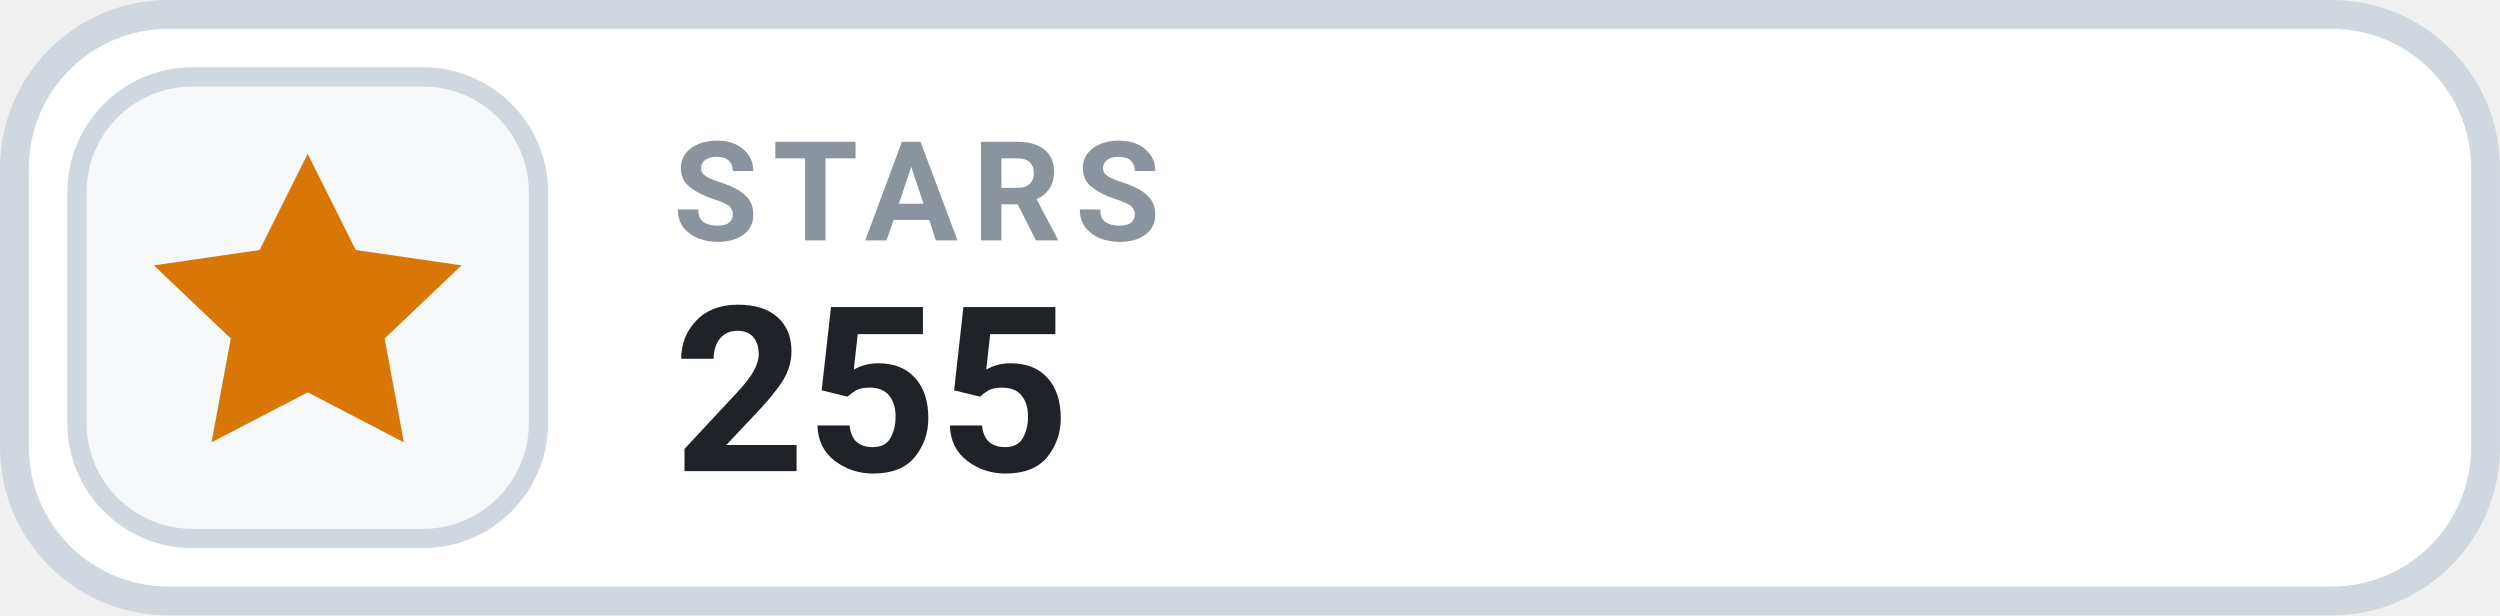
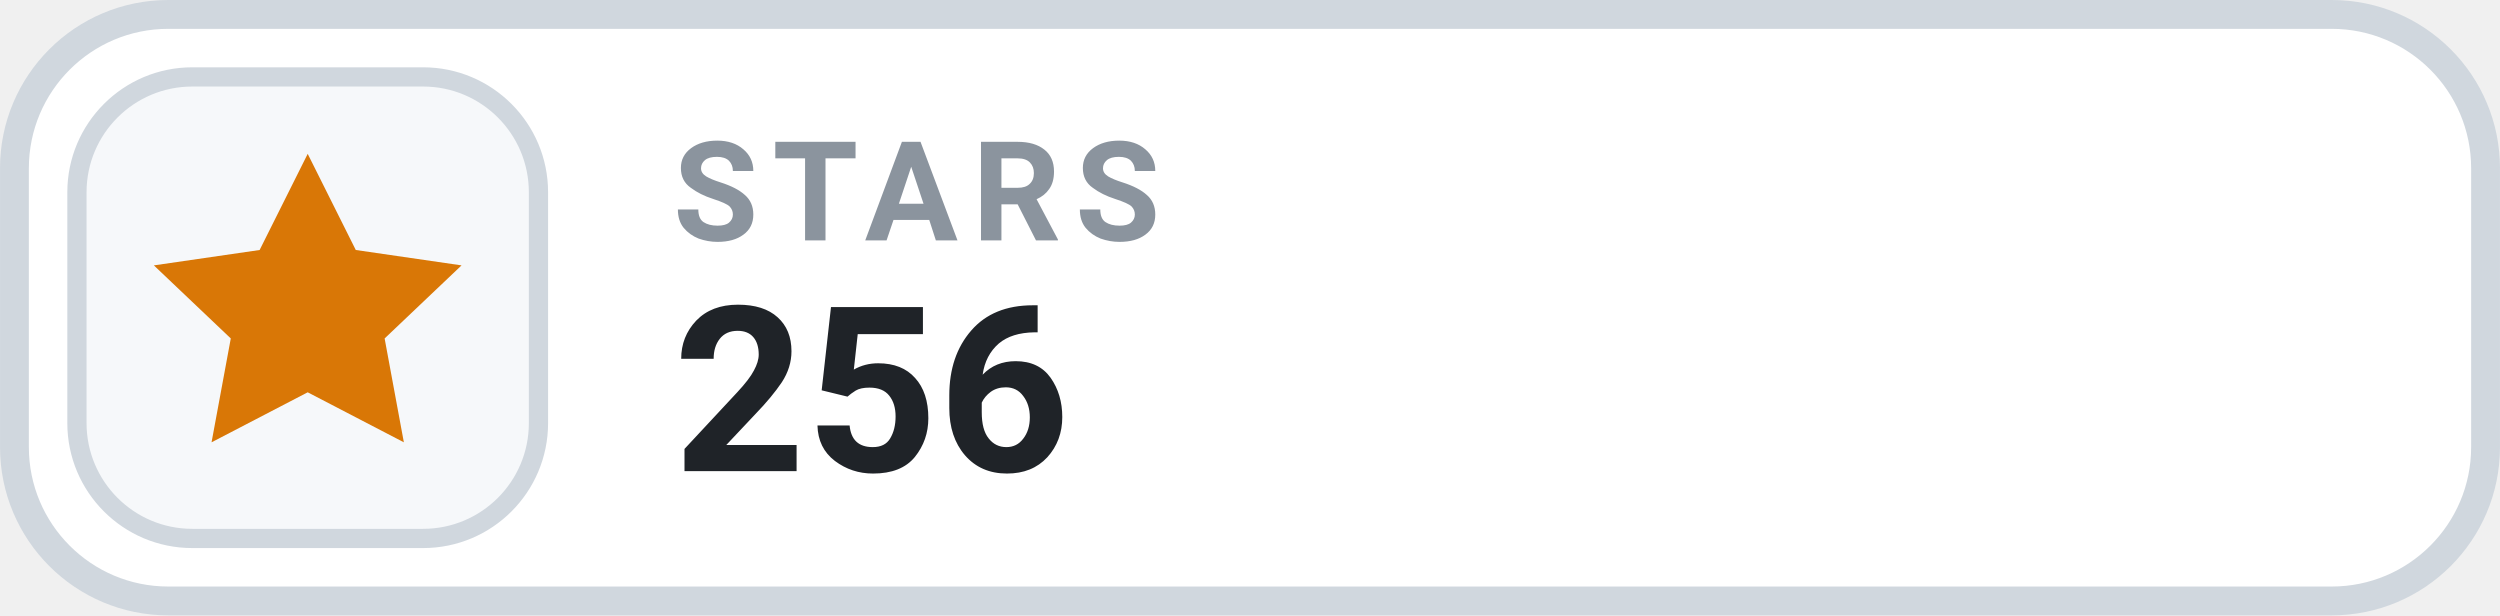
- <svg xmlns="http://www.w3.org/2000/svg" width="126" height="31.015" viewBox="0 0 130 32" role="img" aria-label="STARS 255">
+ <svg xmlns="http://www.w3.org/2000/svg" width="126" height="31.015" viewBox="0 0 130 32" role="img" aria-label="STARS 256">
  <rect x=".75" y=".75" width="128.5" height="30.5" rx="8" fill="#FFFFFF" stroke="#D0D7DE" stroke-width="1.5" />
  <rect x="4" y="4" width="24" height="24" rx="6" fill="#F6F8FA" stroke="#D0D7DE" stroke-width="1" />
  <g transform="translate(16 16)" style="color:#D97706;">
    <path d="M0 -8 l2.5 5 5.5 .8 -4 3.8 1 5.4 -5 -2.6 -5 2.6 1 -5.4 -4 -3.8 5.5 -.8 Z" fill="currentColor" />
  </g>
  <text x="35" y="12.5" fill="#8B949E" font-family="-apple-system,BlinkMacSystemFont,'Segoe UI',Roboto,Helvetica,Arial,sans-serif" font-size="7.2" font-weight="700" letter-spacing=".75">STARS</text>
-   <text x="35" y="24.5" fill="#1F2328" font-family="-apple-system,BlinkMacSystemFont,'Segoe UI',Roboto,Helvetica,Arial,sans-serif" font-size="12" font-weight="700">255</text>
+   <text x="35" y="24.5" fill="#1F2328" font-family="-apple-system,BlinkMacSystemFont,'Segoe UI',Roboto,Helvetica,Arial,sans-serif" font-size="12" font-weight="700">256</text>
</svg>
